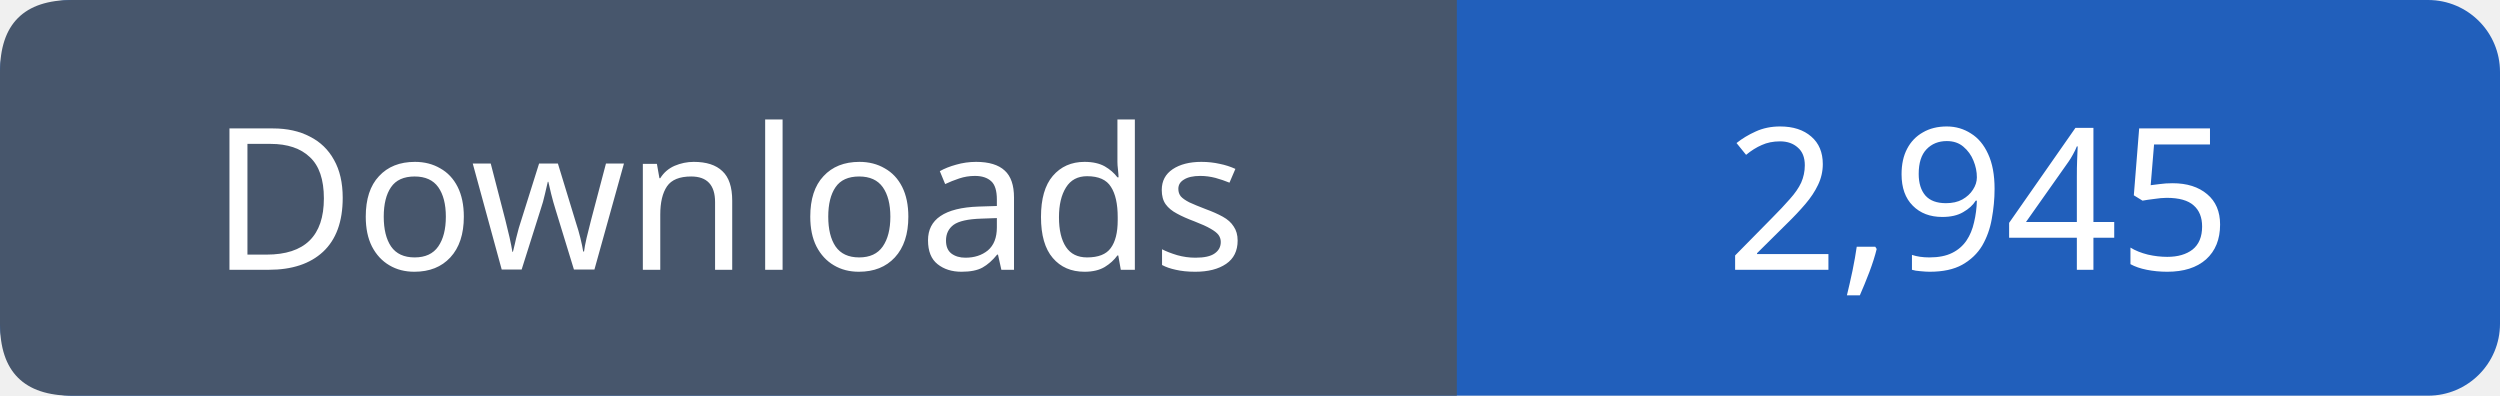
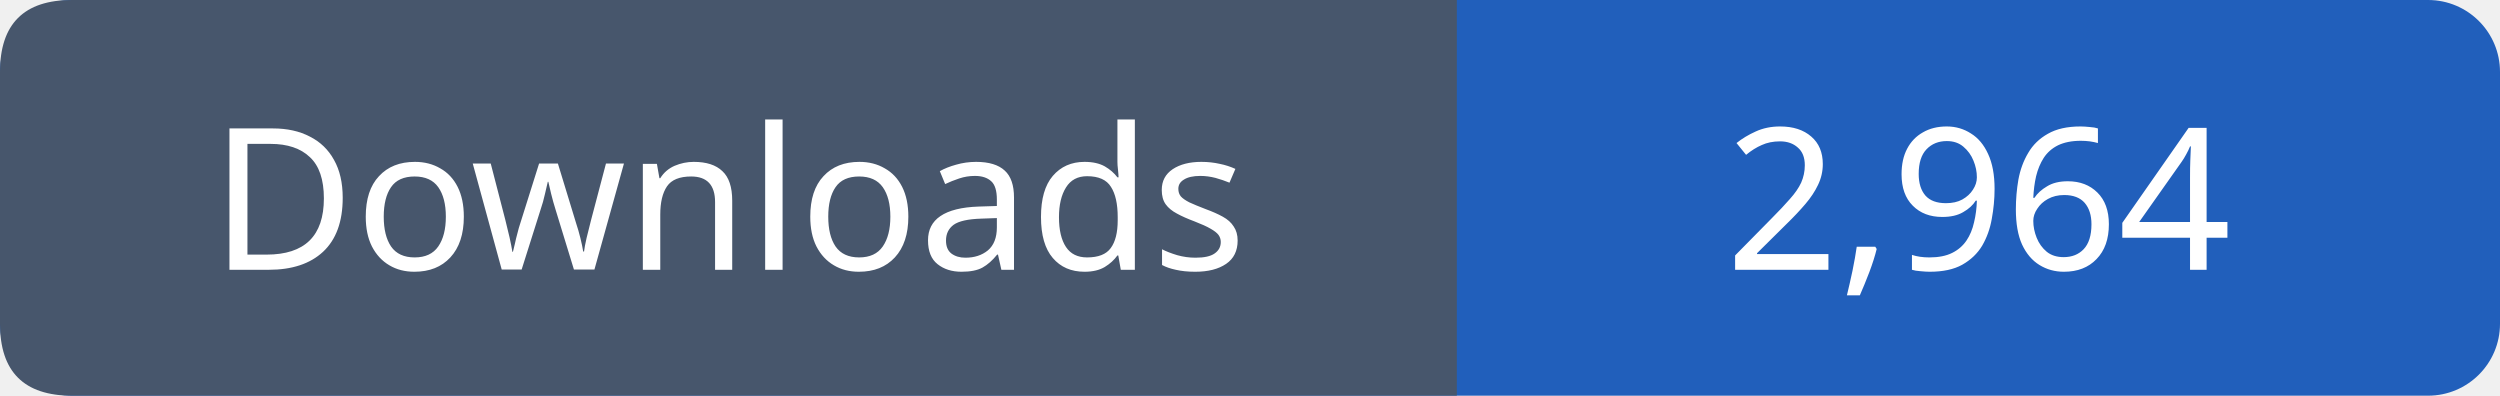
- <svg xmlns="http://www.w3.org/2000/svg" width="139" height="22" role="img" aria-label="Downloads: 2,945">
+ <svg xmlns="http://www.w3.org/2000/svg" width="139" height="22" role="img" aria-label="Downloads: 2,964">
  <rect width="139" height="22" rx="4" fill="#215fbb" />
  <path fill="#47566c" d="M4 0h77v22H4q-4 0-4-4V4q0-4 4-4" />
  <g font-family="Verdana,sans-serif" font-size="11" fill="white" text-anchor="middle">
    <text x="40.5" y="15">Downloads</text>
-     <text x="110.0" y="15">2,945</text>
+     <text x="110.0" y="15">2,964</text>
  </g>
</svg>
